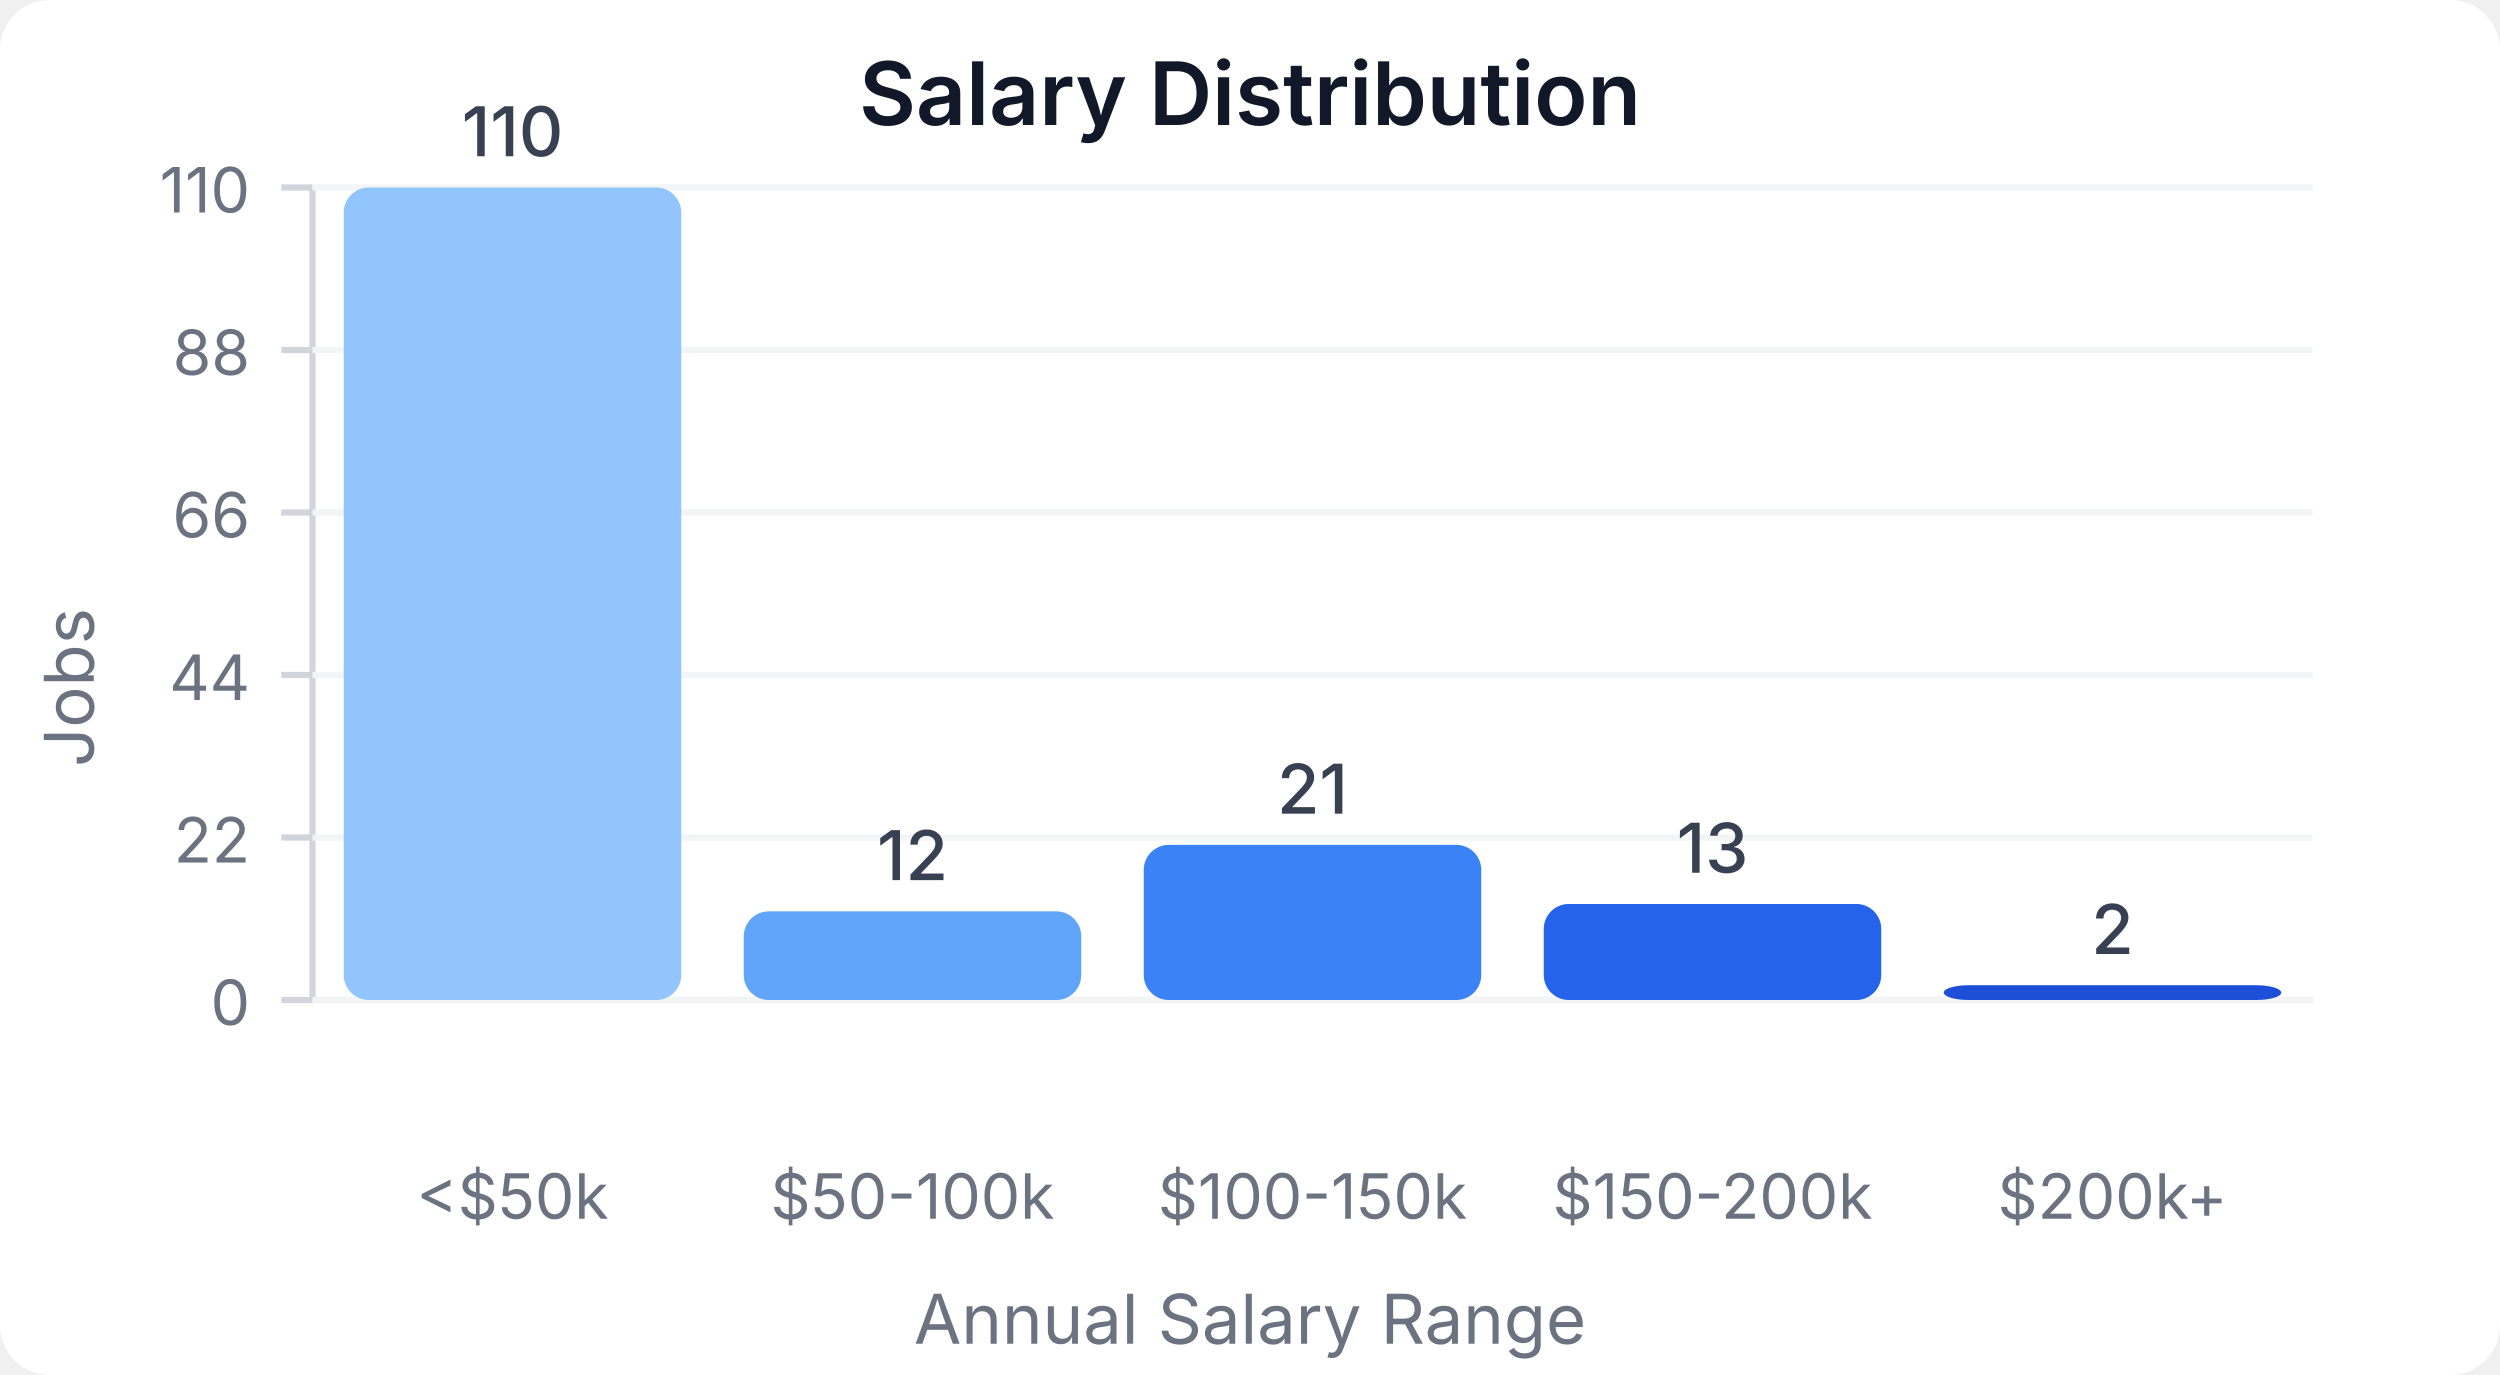
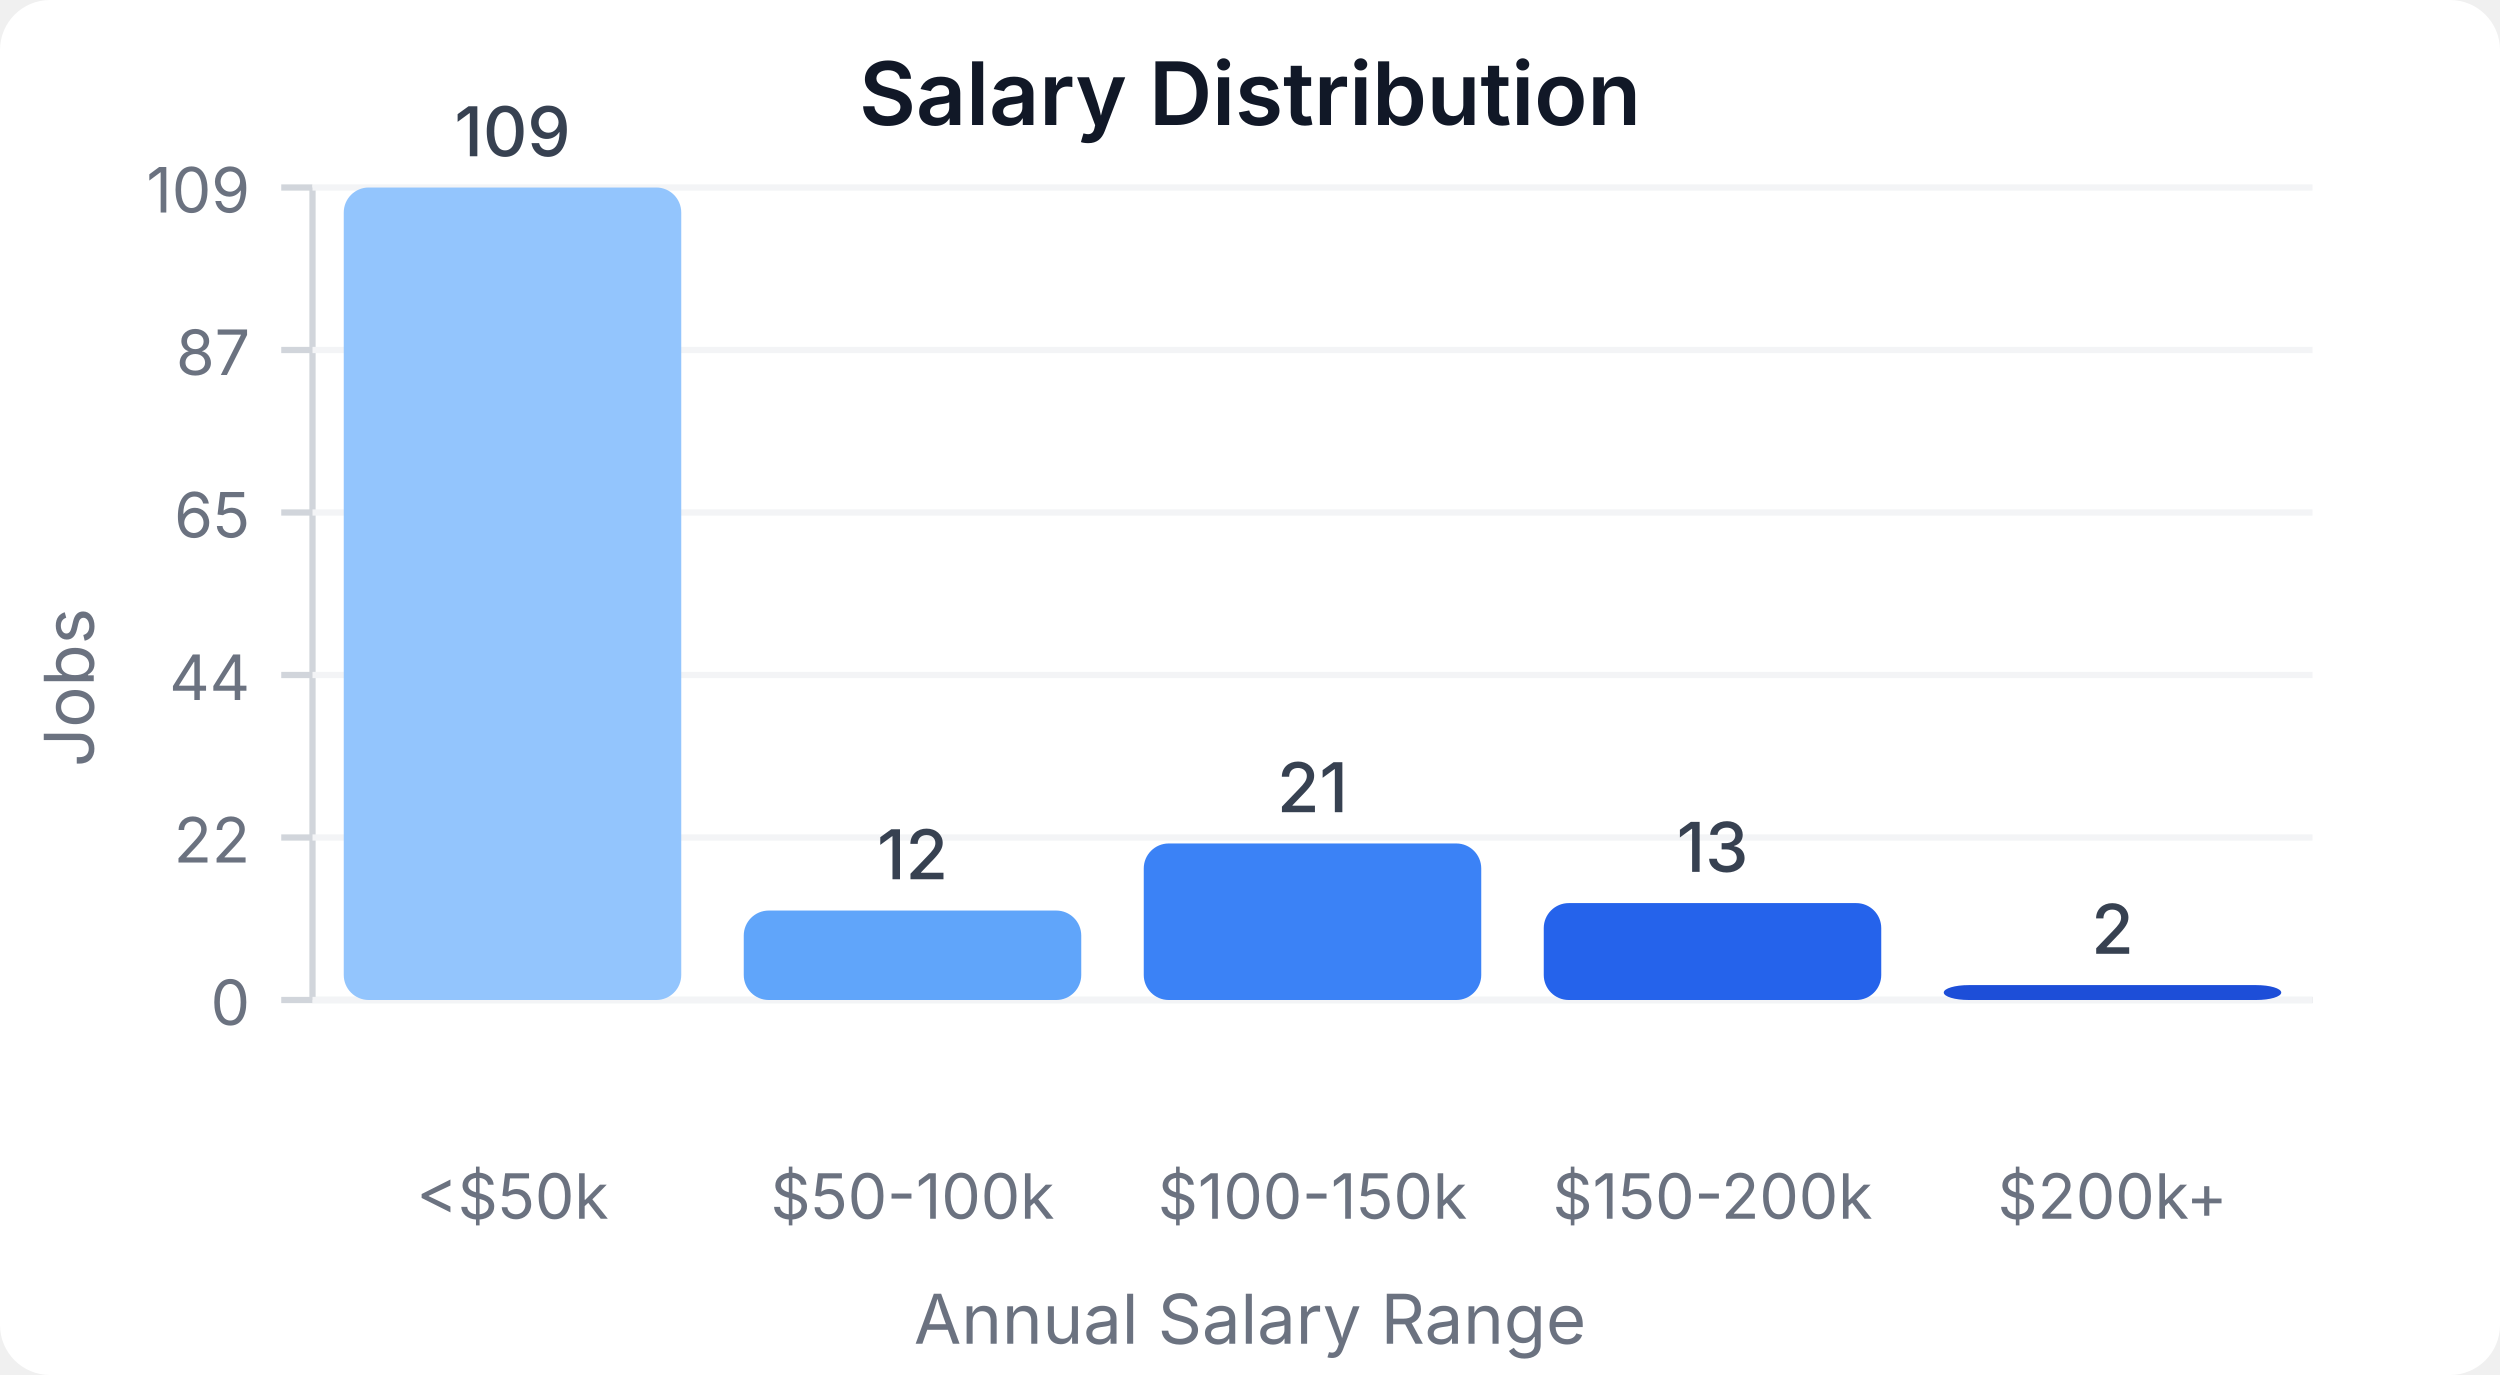
<svg xmlns="http://www.w3.org/2000/svg" width="400" height="220" viewBox="0 0 400 220">
  <style>
    text { font-family: system-ui, -apple-system, sans-serif; }
  </style>
  <rect width="400" height="220" fill="#ffffff" rx="8" />
  <text x="200" y="20" text-anchor="middle" font-size="14" font-weight="600" fill="#111827">Salary Distribution</text>
  <line x1="50" y1="30" x2="50" y2="160" stroke="#d1d5db" stroke-width="1" />
  <line x1="50" y1="160" x2="370" y2="160" stroke="#d1d5db" stroke-width="1" />
  <line x1="45" y1="160" x2="50" y2="160" stroke="#d1d5db" stroke-width="1" />
  <text x="40" y="164" text-anchor="end" font-size="10" fill="#6b7280">0</text>
  <line x1="50" y1="160" x2="370" y2="160" stroke="#f3f4f6" stroke-width="1" />
  <line x1="45" y1="134" x2="50" y2="134" stroke="#d1d5db" stroke-width="1" />
  <text x="40" y="138" text-anchor="end" font-size="10" fill="#6b7280">22</text>
  <line x1="50" y1="134" x2="370" y2="134" stroke="#f3f4f6" stroke-width="1" />
  <line x1="45" y1="108" x2="50" y2="108" stroke="#d1d5db" stroke-width="1" />
  <text x="40" y="112" text-anchor="end" font-size="10" fill="#6b7280">44</text>
  <line x1="50" y1="108" x2="370" y2="108" stroke="#f3f4f6" stroke-width="1" />
  <line x1="45" y1="82" x2="50" y2="82" stroke="#d1d5db" stroke-width="1" />
-   <text x="40" y="86" text-anchor="end" font-size="10" fill="#6b7280">66</text>
+   <text x="40" y="86" text-anchor="end" font-size="10" fill="#6b7280">65</text>
  <line x1="50" y1="82" x2="370" y2="82" stroke="#f3f4f6" stroke-width="1" />
  <line x1="45" y1="56" x2="50" y2="56" stroke="#d1d5db" stroke-width="1" />
-   <text x="40" y="60" text-anchor="end" font-size="10" fill="#6b7280">88</text>
+   <text x="40" y="60" text-anchor="end" font-size="10" fill="#6b7280">87</text>
  <line x1="50" y1="56" x2="370" y2="56" stroke="#f3f4f6" stroke-width="1" />
  <line x1="45" y1="30" x2="50" y2="30" stroke="#d1d5db" stroke-width="1" />
-   <text x="40" y="34" text-anchor="end" font-size="10" fill="#6b7280">110</text>
+   <text x="40" y="34" text-anchor="end" font-size="10" fill="#6b7280">109</text>
  <line x1="50" y1="30" x2="370" y2="30" stroke="#f3f4f6" stroke-width="1" />
  <rect x="55" y="30" width="54" height="130" fill="#93c5fd" rx="4" />
-   <text x="82" y="25" text-anchor="middle" font-size="11" fill="#374151" font-weight="500">110</text>
+   <text x="82" y="25" text-anchor="middle" font-size="11" fill="#374151" font-weight="500">109</text>
  <text x="82" y="195" text-anchor="middle" font-size="10" fill="#6b7280">&lt;$50k</text>
-   <rect x="119" y="145.818" width="54" height="14.182" fill="#60a5fa" rx="4" />
-   <text x="146" y="140.818" text-anchor="middle" font-size="11" fill="#374151" font-weight="500">12</text>
+   <rect x="119" y="145.688" width="54" height="14.312" fill="#60a5fa" rx="4" />
+   <text x="146" y="140.688" text-anchor="middle" font-size="11" fill="#374151" font-weight="500">12</text>
  <text x="146" y="195" text-anchor="middle" font-size="10" fill="#6b7280">$50-100k</text>
-   <rect x="183" y="135.182" width="54" height="24.818" fill="#3b82f6" rx="4" />
-   <text x="210" y="130.182" text-anchor="middle" font-size="11" fill="#374151" font-weight="500">21</text>
+   <rect x="183" y="134.954" width="54" height="25.046" fill="#3b82f6" rx="4" />
+   <text x="210" y="129.954" text-anchor="middle" font-size="11" fill="#374151" font-weight="500">21</text>
  <text x="210" y="195" text-anchor="middle" font-size="10" fill="#6b7280">$100-150k</text>
-   <rect x="247" y="144.636" width="54" height="15.364" fill="#2563eb" rx="4" />
-   <text x="274" y="139.636" text-anchor="middle" font-size="11" fill="#374151" font-weight="500">13</text>
+   <rect x="247" y="144.495" width="54" height="15.505" fill="#2563eb" rx="4" />
+   <text x="274" y="139.495" text-anchor="middle" font-size="11" fill="#374151" font-weight="500">13</text>
  <text x="274" y="195" text-anchor="middle" font-size="10" fill="#6b7280">$150-200k</text>
-   <rect x="311" y="157.636" width="54" height="2.364" fill="#1d4ed8" rx="4" />
-   <text x="338" y="152.636" text-anchor="middle" font-size="11" fill="#374151" font-weight="500">2</text>
+   <rect x="311" y="157.615" width="54" height="2.385" fill="#1d4ed8" rx="4" />
+   <text x="338" y="152.615" text-anchor="middle" font-size="11" fill="#374151" font-weight="500">2</text>
  <text x="338" y="195" text-anchor="middle" font-size="10" fill="#6b7280">$200k+</text>
  <text x="15" y="110" text-anchor="middle" font-size="11" fill="#6b7280" transform="rotate(-90, 15, 110)">Jobs</text>
  <text x="200" y="215" text-anchor="middle" font-size="11" fill="#6b7280">Annual Salary Range</text>
</svg>
